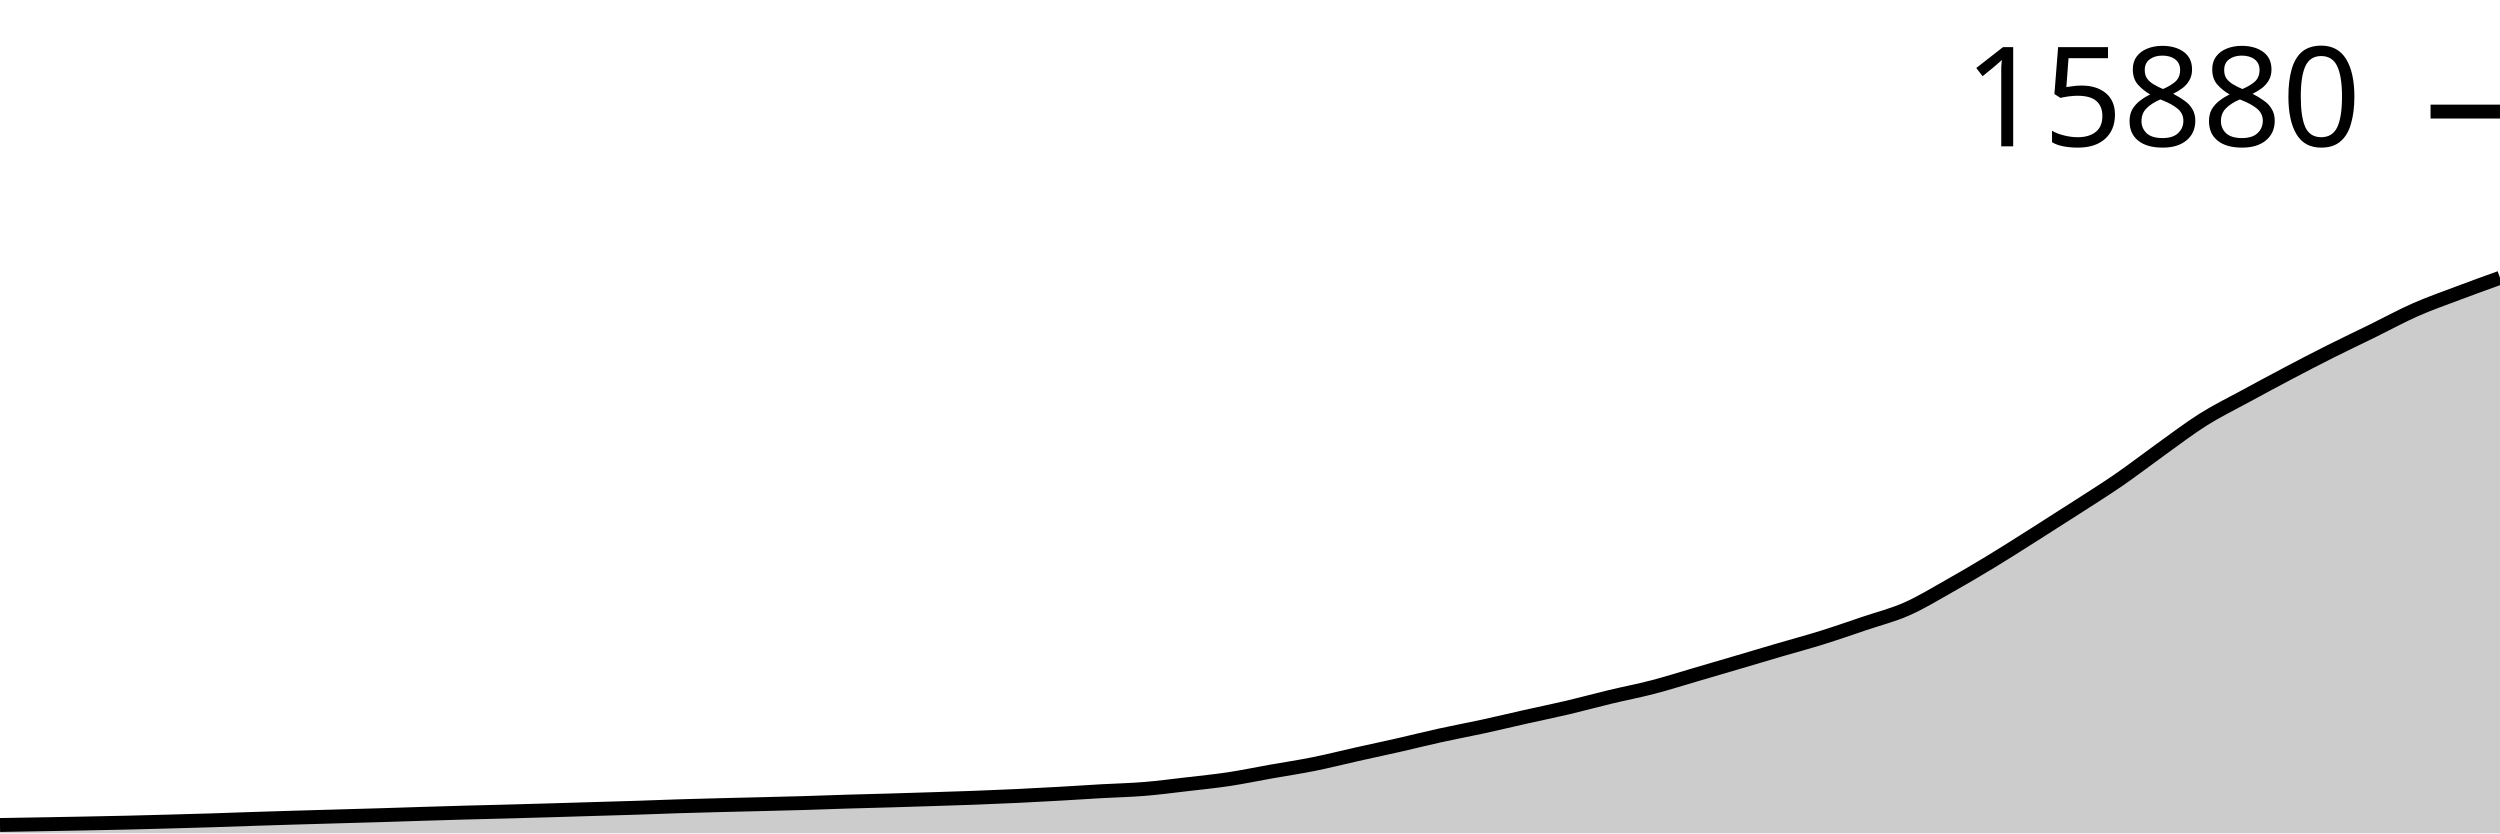
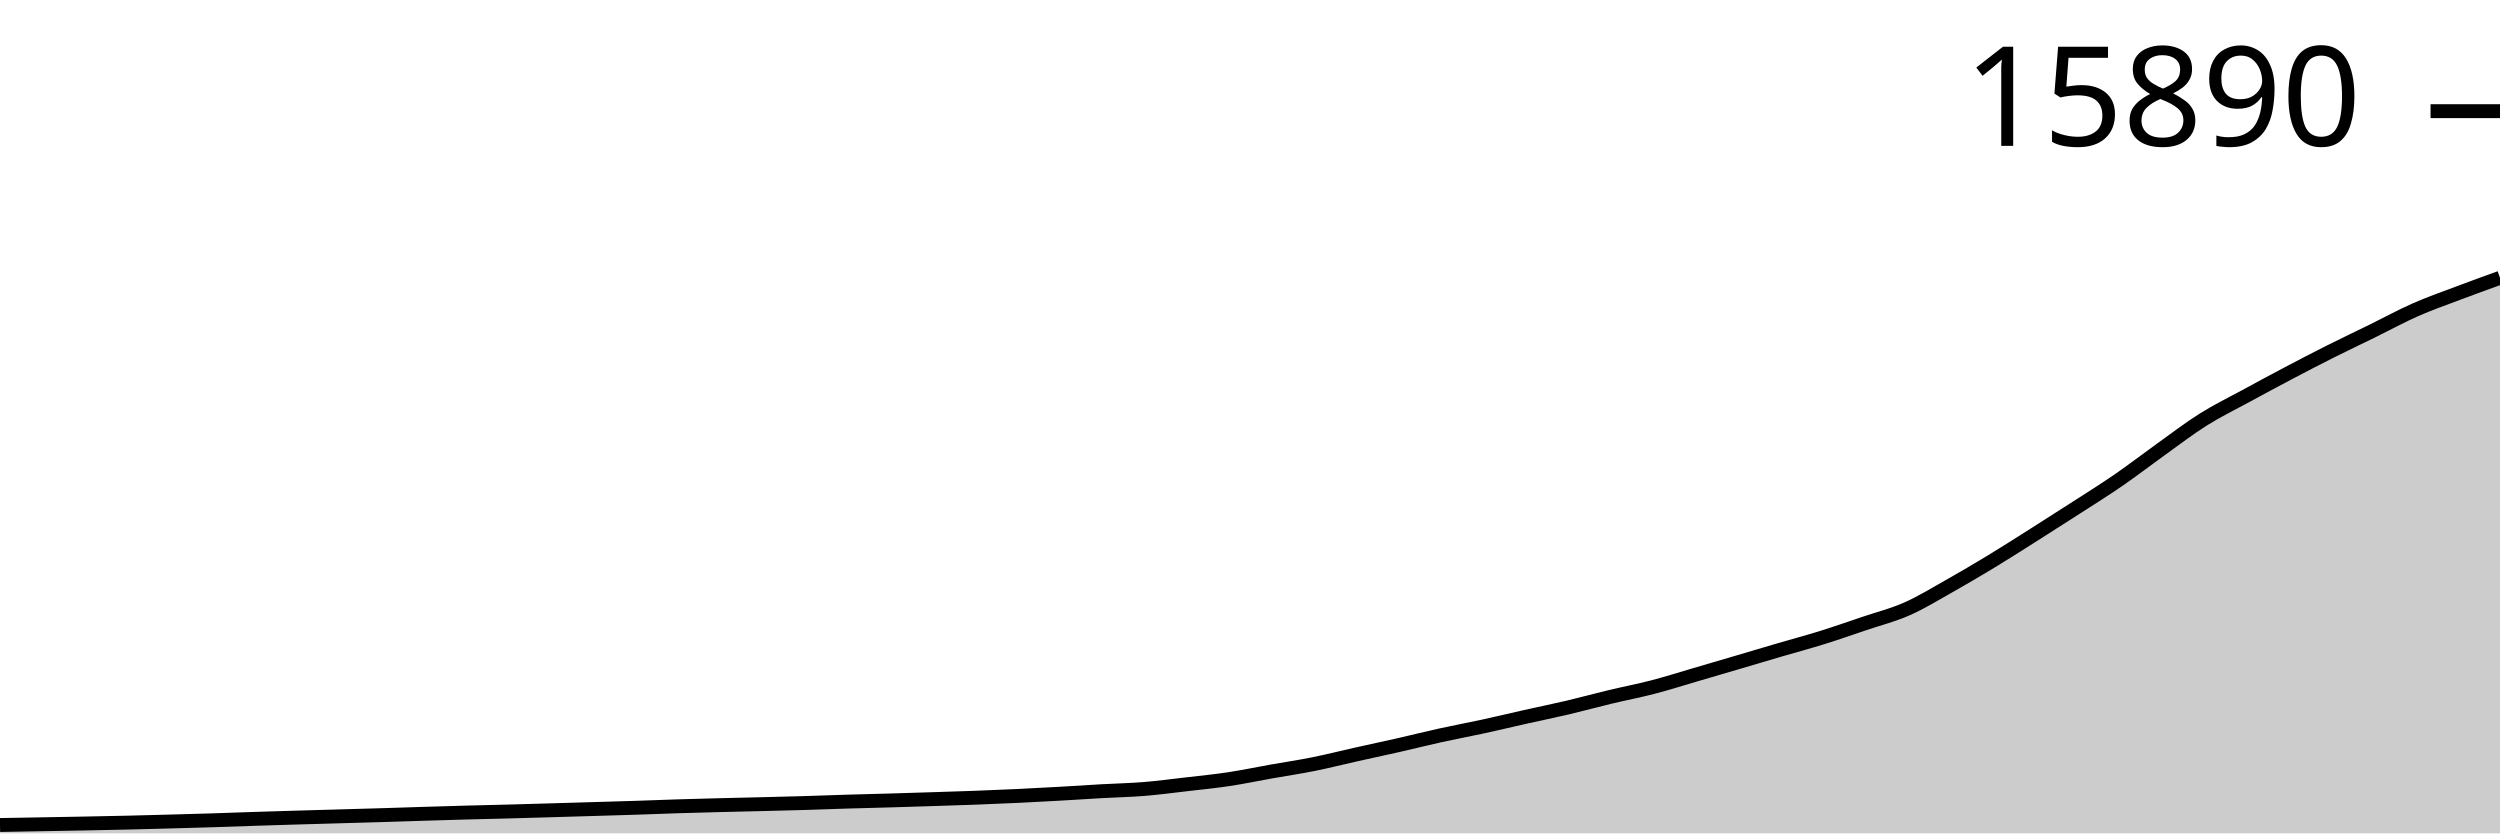
<svg xmlns="http://www.w3.org/2000/svg" viewBox="0 0 180 60">
  <g transform="translate(0,20)">
-     <path class="area" fill="rgba(0, 0, 0, 0.2)" d="M0,39.399C1.017,39.382,2.034,39.365,3.051,39.347C4.068,39.329,5.085,39.312,6.102,39.292C7.119,39.272,8.136,39.253,9.153,39.229C10.169,39.206,11.186,39.177,12.203,39.15C13.22,39.122,14.237,39.095,15.254,39.063C16.271,39.031,17.288,38.992,18.305,38.959C19.322,38.926,20.339,38.895,21.356,38.865C22.373,38.835,23.39,38.807,24.407,38.778C25.424,38.749,26.441,38.722,27.458,38.691C28.475,38.661,29.492,38.625,30.508,38.594C31.525,38.563,32.542,38.532,33.559,38.504C34.576,38.476,35.593,38.455,36.61,38.427C37.627,38.4,38.644,38.37,39.661,38.341C40.678,38.311,41.695,38.281,42.712,38.25C43.729,38.22,44.746,38.193,45.763,38.16C46.78,38.127,47.797,38.084,48.814,38.053C49.831,38.021,50.847,37.995,51.864,37.969C52.881,37.943,53.898,37.922,54.915,37.896C55.932,37.871,56.949,37.847,57.966,37.817C58.983,37.786,60,37.747,61.017,37.716C62.034,37.685,63.051,37.662,64.068,37.633C65.085,37.603,66.102,37.571,67.119,37.539C68.136,37.506,69.153,37.476,70.169,37.438C71.186,37.4,72.203,37.358,73.22,37.31C74.237,37.262,75.254,37.207,76.271,37.15C77.288,37.093,78.305,37.023,79.322,36.966C80.339,36.909,81.356,36.889,82.373,36.806C83.39,36.724,84.407,36.588,85.424,36.47C86.441,36.352,87.458,36.252,88.475,36.098C89.492,35.945,90.508,35.73,91.525,35.55C92.542,35.369,93.559,35.219,94.576,35.015C95.593,34.811,96.61,34.552,97.627,34.324C98.644,34.097,99.661,33.882,100.678,33.651C101.695,33.42,102.712,33.163,103.729,32.939C104.746,32.715,105.763,32.529,106.78,32.308C107.797,32.087,108.814,31.841,109.831,31.613C110.847,31.385,111.864,31.179,112.881,30.94C113.898,30.7,114.915,30.42,115.932,30.176C116.949,29.932,117.966,29.739,118.983,29.475C120,29.211,121.017,28.887,122.034,28.59C123.051,28.293,124.068,27.994,125.085,27.694C126.102,27.394,127.119,27.09,128.136,26.792C129.153,26.494,130.169,26.223,131.186,25.906C132.203,25.589,133.22,25.233,134.237,24.889C135.254,24.546,136.271,24.293,137.288,23.844C138.305,23.396,139.322,22.771,140.339,22.199C141.356,21.627,142.373,21.028,143.39,20.411C144.407,19.795,145.424,19.142,146.441,18.499C147.458,17.855,148.475,17.207,149.492,16.551C150.508,15.895,151.525,15.263,152.542,14.562C153.559,13.862,154.576,13.075,155.593,12.347C156.61,11.62,157.627,10.837,158.644,10.199C159.661,9.56,160.678,9.069,161.695,8.515C162.712,7.961,163.729,7.412,164.746,6.877C165.763,6.341,166.78,5.812,167.797,5.301C168.814,4.79,169.831,4.311,170.847,3.812C171.864,3.312,172.881,2.754,173.898,2.305C174.915,1.856,175.932,1.502,176.949,1.118C177.966,0.734,178.983,0.367,180,0L180,40C178.983,40,177.966,40,176.949,40C175.932,40,174.915,40,173.898,40C172.881,40,171.864,40,170.847,40C169.831,40,168.814,40,167.797,40C166.78,40,165.763,40,164.746,40C163.729,40,162.712,40,161.695,40C160.678,40,159.661,40,158.644,40C157.627,40,156.61,40,155.593,40C154.576,40,153.559,40,152.542,40C151.525,40,150.508,40,149.492,40C148.475,40,147.458,40,146.441,40C145.424,40,144.407,40,143.39,40C142.373,40,141.356,40,140.339,40C139.322,40,138.305,40,137.288,40C136.271,40,135.254,40,134.237,40C133.22,40,132.203,40,131.186,40C130.169,40,129.153,40,128.136,40C127.119,40,126.102,40,125.085,40C124.068,40,123.051,40,122.034,40C121.017,40,120,40,118.983,40C117.966,40,116.949,40,115.932,40C114.915,40,113.898,40,112.881,40C111.864,40,110.847,40,109.831,40C108.814,40,107.797,40,106.78,40C105.763,40,104.746,40,103.729,40C102.712,40,101.695,40,100.678,40C99.661,40,98.644,40,97.627,40C96.61,40,95.593,40,94.576,40C93.559,40,92.542,40,91.525,40C90.508,40,89.492,40,88.475,40C87.458,40,86.441,40,85.424,40C84.407,40,83.39,40,82.373,40C81.356,40,80.339,40,79.322,40C78.305,40,77.288,40,76.271,40C75.254,40,74.237,40,73.22,40C72.203,40,71.186,40,70.169,40C69.153,40,68.136,40,67.119,40C66.102,40,65.085,40,64.068,40C63.051,40,62.034,40,61.017,40C60,40,58.983,40,57.966,40C56.949,40,55.932,40,54.915,40C53.898,40,52.881,40,51.864,40C50.847,40,49.831,40,48.814,40C47.797,40,46.78,40,45.763,40C44.746,40,43.729,40,42.712,40C41.695,40,40.678,40,39.661,40C38.644,40,37.627,40,36.61,40C35.593,40,34.576,40,33.559,40C32.542,40,31.525,40,30.508,40C29.492,40,28.475,40,27.458,40C26.441,40,25.424,40,24.407,40C23.39,40,22.373,40,21.356,40C20.339,40,19.322,40,18.305,40C17.288,40,16.271,40,15.254,40C14.237,40,13.22,40,12.203,40C11.186,40,10.169,40,9.153,40C8.136,40,7.119,40,6.102,40C5.085,40,4.068,40,3.051,40C2.034,40,1.017,40,0,40Z" />
-     <path class="line" stroke="black" fill="none" d="M0,39.399C1.017,39.382,2.034,39.365,3.051,39.347C4.068,39.329,5.085,39.312,6.102,39.292C7.119,39.272,8.136,39.253,9.153,39.229C10.169,39.206,11.186,39.177,12.203,39.15C13.22,39.122,14.237,39.095,15.254,39.063C16.271,39.031,17.288,38.992,18.305,38.959C19.322,38.926,20.339,38.895,21.356,38.865C22.373,38.835,23.39,38.807,24.407,38.778C25.424,38.749,26.441,38.722,27.458,38.691C28.475,38.661,29.492,38.625,30.508,38.594C31.525,38.563,32.542,38.532,33.559,38.504C34.576,38.476,35.593,38.455,36.61,38.427C37.627,38.4,38.644,38.37,39.661,38.341C40.678,38.311,41.695,38.281,42.712,38.25C43.729,38.22,44.746,38.193,45.763,38.16C46.78,38.127,47.797,38.084,48.814,38.053C49.831,38.021,50.847,37.995,51.864,37.969C52.881,37.943,53.898,37.922,54.915,37.896C55.932,37.871,56.949,37.847,57.966,37.817C58.983,37.786,60,37.747,61.017,37.716C62.034,37.685,63.051,37.662,64.068,37.633C65.085,37.603,66.102,37.571,67.119,37.539C68.136,37.506,69.153,37.476,70.169,37.438C71.186,37.4,72.203,37.358,73.22,37.31C74.237,37.262,75.254,37.207,76.271,37.15C77.288,37.093,78.305,37.023,79.322,36.966C80.339,36.909,81.356,36.889,82.373,36.806C83.39,36.724,84.407,36.588,85.424,36.47C86.441,36.352,87.458,36.252,88.475,36.098C89.492,35.945,90.508,35.73,91.525,35.55C92.542,35.369,93.559,35.219,94.576,35.015C95.593,34.811,96.61,34.552,97.627,34.324C98.644,34.097,99.661,33.882,100.678,33.651C101.695,33.42,102.712,33.163,103.729,32.939C104.746,32.715,105.763,32.529,106.78,32.308C107.797,32.087,108.814,31.841,109.831,31.613C110.847,31.385,111.864,31.179,112.881,30.94C113.898,30.7,114.915,30.42,115.932,30.176C116.949,29.932,117.966,29.739,118.983,29.475C120,29.211,121.017,28.887,122.034,28.59C123.051,28.293,124.068,27.994,125.085,27.694C126.102,27.394,127.119,27.09,128.136,26.792C129.153,26.494,130.169,26.223,131.186,25.906C132.203,25.589,133.22,25.233,134.237,24.889C135.254,24.546,136.271,24.293,137.288,23.844C138.305,23.396,139.322,22.771,140.339,22.199C141.356,21.627,142.373,21.028,143.39,20.411C144.407,19.795,145.424,19.142,146.441,18.499C147.458,17.855,148.475,17.207,149.492,16.551C150.508,15.895,151.525,15.263,152.542,14.562C153.559,13.862,154.576,13.075,155.593,12.347C156.61,11.62,157.627,10.837,158.644,10.199C159.661,9.56,160.678,9.069,161.695,8.515C162.712,7.961,163.729,7.412,164.746,6.877C165.763,6.341,166.78,5.812,167.797,5.301C168.814,4.79,169.831,4.311,170.847,3.812C171.864,3.312,172.881,2.754,173.898,2.305C174.915,1.856,175.932,1.502,176.949,1.118C177.966,0.734,178.983,0.367,180,0" />
-     <path class="axis-ceiling" stroke-width="1" stroke="black" fill="none" d="M175,-11.966L180,-11.966" />
-     <text class="axis-ceiling-label" font-family="sans-serif" text-anchor="end" font-size="10px" x="170" y="-9.466">15880</text>
+     <path class="area" fill="rgba(0, 0, 0, 0.2)" d="M0,39.4C1.017,39.382,2.034,39.365,3.051,39.347C4.068,39.33,5.085,39.312,6.102,39.292C7.119,39.272,8.136,39.253,9.153,39.229C10.169,39.206,11.186,39.177,12.203,39.15C13.22,39.122,14.237,39.095,15.254,39.063C16.271,39.031,17.288,38.992,18.305,38.959C19.322,38.926,20.339,38.895,21.356,38.865C22.373,38.835,23.39,38.807,24.407,38.778C25.424,38.749,26.441,38.722,27.458,38.691C28.475,38.661,29.492,38.625,30.508,38.594C31.525,38.563,32.542,38.532,33.559,38.504C34.576,38.476,35.593,38.455,36.61,38.428C37.627,38.4,38.644,38.37,39.661,38.341C40.678,38.311,41.695,38.281,42.712,38.251C43.729,38.221,44.746,38.193,45.763,38.16C46.78,38.127,47.797,38.085,48.814,38.053C49.831,38.021,50.847,37.995,51.864,37.969C52.881,37.943,53.898,37.922,54.915,37.897C55.932,37.871,56.949,37.847,57.966,37.817C58.983,37.787,60,37.747,61.017,37.716C62.034,37.685,63.051,37.662,64.068,37.633C65.085,37.603,66.102,37.571,67.119,37.539C68.136,37.507,69.153,37.477,70.169,37.438C71.186,37.4,72.203,37.358,73.22,37.31C74.237,37.262,75.254,37.208,76.271,37.15C77.288,37.093,78.305,37.024,79.322,36.966C80.339,36.909,81.356,36.889,82.373,36.807C83.39,36.724,84.407,36.588,85.424,36.47C86.441,36.352,87.458,36.252,88.475,36.099C89.492,35.945,90.508,35.731,91.525,35.55C92.542,35.37,93.559,35.22,94.576,35.016C95.593,34.811,96.61,34.552,97.627,34.325C98.644,34.098,99.661,33.882,100.678,33.652C101.695,33.421,102.712,33.164,103.729,32.94C104.746,32.716,105.763,32.529,106.78,32.308C107.797,32.087,108.814,31.842,109.831,31.614C110.847,31.386,111.864,31.18,112.881,30.941C113.898,30.701,114.915,30.421,115.932,30.177C116.949,29.933,117.966,29.74,118.983,29.476C120,29.212,121.017,28.888,122.034,28.591C123.051,28.294,124.068,27.995,125.085,27.695C126.102,27.396,127.119,27.091,128.136,26.793C129.153,26.495,130.169,26.225,131.186,25.908C132.203,25.591,133.22,25.234,134.237,24.891C135.254,24.547,136.271,24.294,137.288,23.846C138.305,23.398,139.322,22.773,140.339,22.201C141.356,21.628,142.373,21.03,143.39,20.413C144.407,19.796,145.424,19.144,146.441,18.501C147.458,17.857,148.475,17.209,149.492,16.553C150.508,15.897,151.525,15.265,152.542,14.564C153.559,13.864,154.576,13.077,155.593,12.35C156.61,11.623,157.627,10.84,158.644,10.201C159.661,9.563,160.678,9.072,161.695,8.518C162.712,7.964,163.729,7.415,164.746,6.88C165.763,6.344,166.78,5.815,167.797,5.304C168.814,4.793,169.831,4.314,170.847,3.815C171.864,3.315,172.881,2.757,173.898,2.308C174.915,1.859,175.932,1.506,176.949,1.121C177.966,0.736,178.983,0.368,180,0L180,40C178.983,40,177.966,40,176.949,40C175.932,40,174.915,40,173.898,40C172.881,40,171.864,40,170.847,40C169.831,40,168.814,40,167.797,40C166.78,40,165.763,40,164.746,40C163.729,40,162.712,40,161.695,40C160.678,40,159.661,40,158.644,40C157.627,40,156.61,40,155.593,40C154.576,40,153.559,40,152.542,40C151.525,40,150.508,40,149.492,40C148.475,40,147.458,40,146.441,40C145.424,40,144.407,40,143.39,40C142.373,40,141.356,40,140.339,40C139.322,40,138.305,40,137.288,40C136.271,40,135.254,40,134.237,40C133.22,40,132.203,40,131.186,40C130.169,40,129.153,40,128.136,40C127.119,40,126.102,40,125.085,40C124.068,40,123.051,40,122.034,40C121.017,40,120,40,118.983,40C117.966,40,116.949,40,115.932,40C114.915,40,113.898,40,112.881,40C111.864,40,110.847,40,109.831,40C108.814,40,107.797,40,106.78,40C105.763,40,104.746,40,103.729,40C102.712,40,101.695,40,100.678,40C99.661,40,98.644,40,97.627,40C96.61,40,95.593,40,94.576,40C93.559,40,92.542,40,91.525,40C90.508,40,89.492,40,88.475,40C87.458,40,86.441,40,85.424,40C84.407,40,83.39,40,82.373,40C81.356,40,80.339,40,79.322,40C78.305,40,77.288,40,76.271,40C75.254,40,74.237,40,73.22,40C72.203,40,71.186,40,70.169,40C69.153,40,68.136,40,67.119,40C66.102,40,65.085,40,64.068,40C63.051,40,62.034,40,61.017,40C60,40,58.983,40,57.966,40C56.949,40,55.932,40,54.915,40C53.898,40,52.881,40,51.864,40C50.847,40,49.831,40,48.814,40C47.797,40,46.78,40,45.763,40C44.746,40,43.729,40,42.712,40C41.695,40,40.678,40,39.661,40C38.644,40,37.627,40,36.61,40C35.593,40,34.576,40,33.559,40C32.542,40,31.525,40,30.508,40C29.492,40,28.475,40,27.458,40C26.441,40,25.424,40,24.407,40C23.39,40,22.373,40,21.356,40C20.339,40,19.322,40,18.305,40C17.288,40,16.271,40,15.254,40C14.237,40,13.22,40,12.203,40C11.186,40,10.169,40,9.153,40C8.136,40,7.119,40,6.102,40C5.085,40,4.068,40,3.051,40C2.034,40,1.017,40,0,40Z" />
+     <path class="line" stroke="black" fill="none" d="M0,39.4C1.017,39.382,2.034,39.365,3.051,39.347C4.068,39.33,5.085,39.312,6.102,39.292C7.119,39.272,8.136,39.253,9.153,39.229C10.169,39.206,11.186,39.177,12.203,39.15C13.22,39.122,14.237,39.095,15.254,39.063C16.271,39.031,17.288,38.992,18.305,38.959C19.322,38.926,20.339,38.895,21.356,38.865C22.373,38.835,23.39,38.807,24.407,38.778C25.424,38.749,26.441,38.722,27.458,38.691C28.475,38.661,29.492,38.625,30.508,38.594C31.525,38.563,32.542,38.532,33.559,38.504C34.576,38.476,35.593,38.455,36.61,38.428C37.627,38.4,38.644,38.37,39.661,38.341C40.678,38.311,41.695,38.281,42.712,38.251C43.729,38.221,44.746,38.193,45.763,38.16C46.78,38.127,47.797,38.085,48.814,38.053C49.831,38.021,50.847,37.995,51.864,37.969C52.881,37.943,53.898,37.922,54.915,37.897C55.932,37.871,56.949,37.847,57.966,37.817C58.983,37.787,60,37.747,61.017,37.716C62.034,37.685,63.051,37.662,64.068,37.633C65.085,37.603,66.102,37.571,67.119,37.539C68.136,37.507,69.153,37.477,70.169,37.438C71.186,37.4,72.203,37.358,73.22,37.31C74.237,37.262,75.254,37.208,76.271,37.15C77.288,37.093,78.305,37.024,79.322,36.966C80.339,36.909,81.356,36.889,82.373,36.807C83.39,36.724,84.407,36.588,85.424,36.47C86.441,36.352,87.458,36.252,88.475,36.099C89.492,35.945,90.508,35.731,91.525,35.55C92.542,35.37,93.559,35.22,94.576,35.016C95.593,34.811,96.61,34.552,97.627,34.325C98.644,34.098,99.661,33.882,100.678,33.652C101.695,33.421,102.712,33.164,103.729,32.94C104.746,32.716,105.763,32.529,106.78,32.308C107.797,32.087,108.814,31.842,109.831,31.614C110.847,31.386,111.864,31.18,112.881,30.941C113.898,30.701,114.915,30.421,115.932,30.177C116.949,29.933,117.966,29.74,118.983,29.476C120,29.212,121.017,28.888,122.034,28.591C123.051,28.294,124.068,27.995,125.085,27.695C126.102,27.396,127.119,27.091,128.136,26.793C129.153,26.495,130.169,26.225,131.186,25.908C132.203,25.591,133.22,25.234,134.237,24.891C135.254,24.547,136.271,24.294,137.288,23.846C138.305,23.398,139.322,22.773,140.339,22.201C141.356,21.628,142.373,21.03,143.39,20.413C144.407,19.796,145.424,19.144,146.441,18.501C147.458,17.857,148.475,17.209,149.492,16.553C150.508,15.897,151.525,15.265,152.542,14.564C153.559,13.864,154.576,13.077,155.593,12.35C156.61,11.623,157.627,10.84,158.644,10.201C159.661,9.563,160.678,9.072,161.695,8.518C162.712,7.964,163.729,7.415,164.746,6.88C165.763,6.344,166.78,5.815,167.797,5.304C168.814,4.793,169.831,4.314,170.847,3.815C171.864,3.315,172.881,2.757,173.898,2.308C174.915,1.859,175.932,1.506,176.949,1.121C177.966,0.736,178.983,0.368,180,0" />
+     <path class="axis-ceiling" stroke-width="1" stroke="black" fill="none" d="M175,-11.996L180,-11.996" />
+     <text class="axis-ceiling-label" font-family="sans-serif" text-anchor="end" font-size="10px" x="170" y="-9.496">15890</text>
  </g>
</svg>
